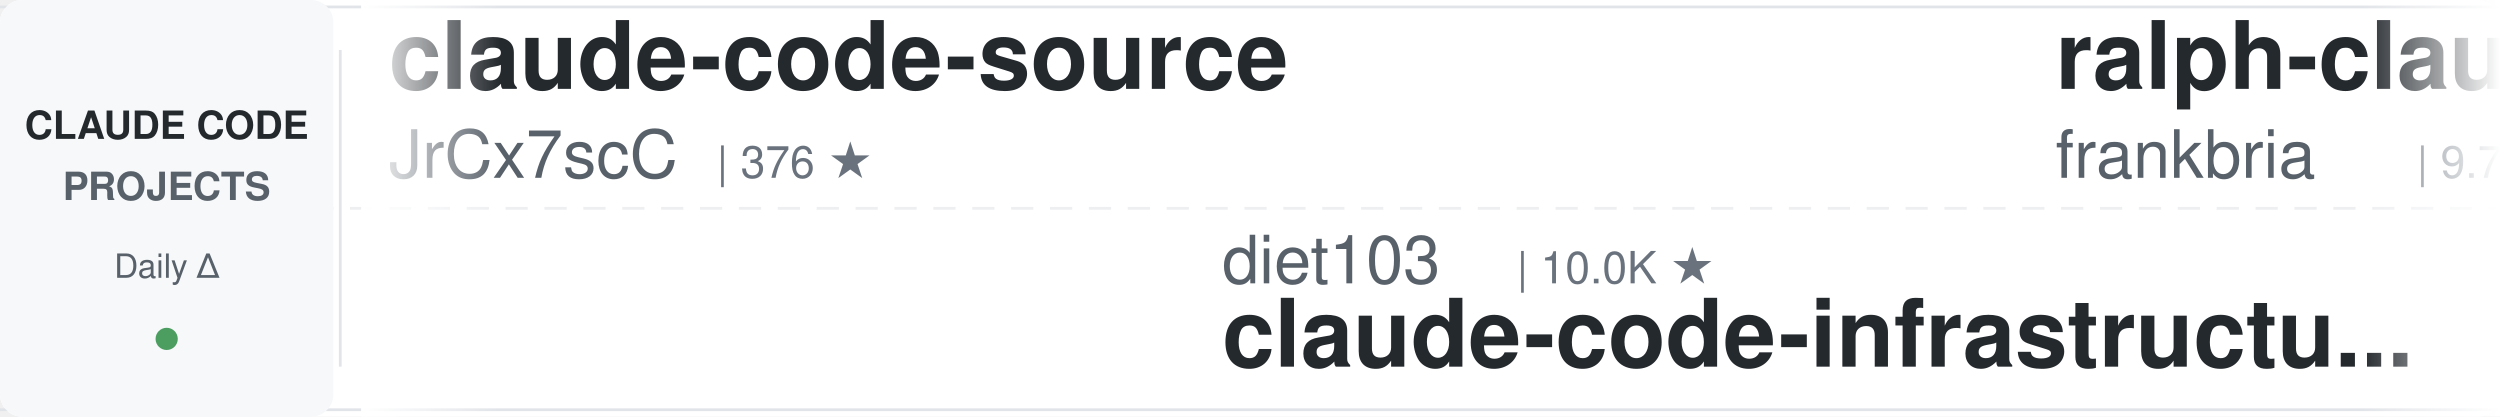
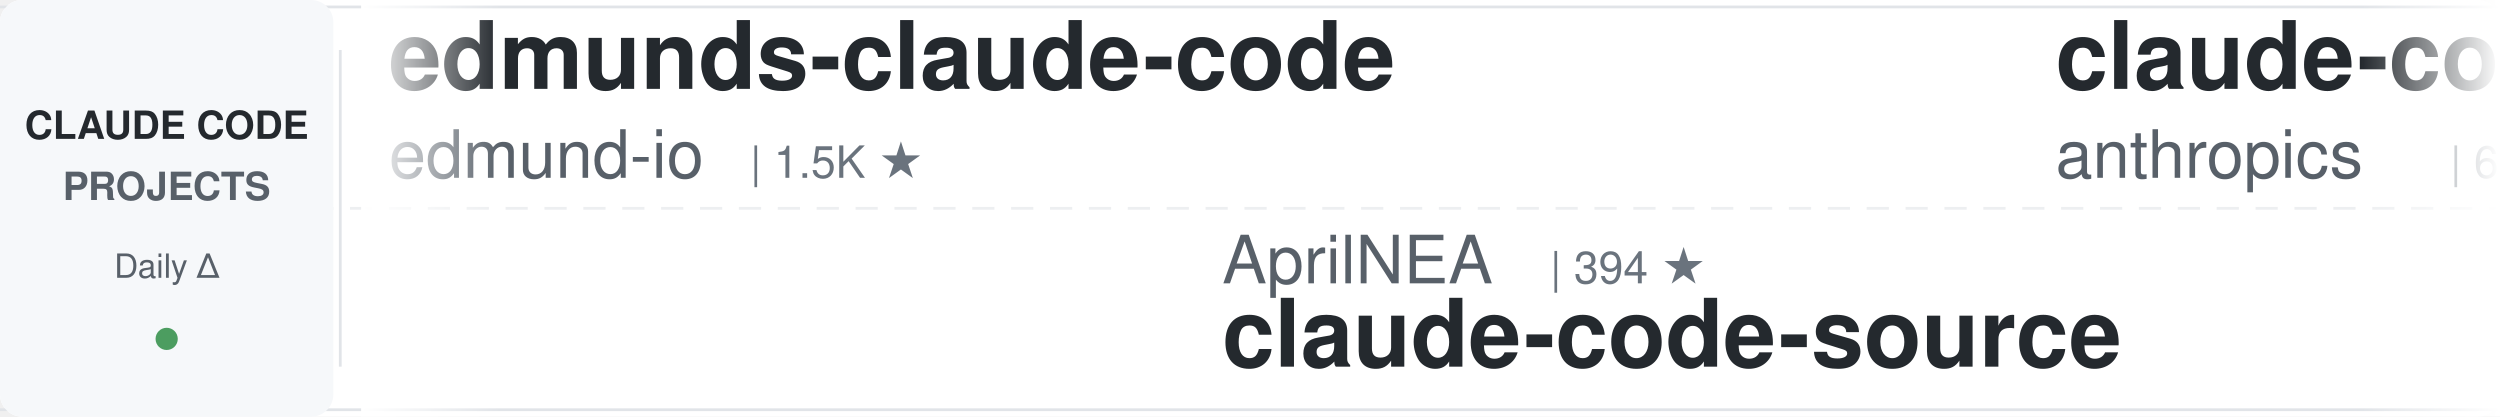
<svg xmlns="http://www.w3.org/2000/svg" width="900" height="150">
  <defs>
    <linearGradient id="leftFade" x1="0%" y1="0%" x2="100%" y2="0%">
      <stop offset="0%" style="stop-color:#ffffff;stop-opacity:1" />
      <stop offset="100%" style="stop-color:#ffffff;stop-opacity:0" />
    </linearGradient>
    <linearGradient id="rightFade" x1="0%" y1="0%" x2="100%" y2="0%">
      <stop offset="0%" style="stop-color:#ffffff;stop-opacity:0" />
      <stop offset="100%" style="stop-color:#ffffff;stop-opacity:1" />
    </linearGradient>
  </defs>
  <rect width="900" height="150" fill="#ffffff" rx="8" />
  <rect x="0" y="2" width="900" height="1" fill="#e1e4e8" />
  <rect x="0" y="147" width="900" height="1" fill="#e1e4e8" />
  <line x1="0" y1="75" x2="900" y2="75" stroke="#e1e4e8" stroke-width="1" stroke-dasharray="8 6" opacity="0.6" />
  <rect x="0" y="0" width="120" height="150" fill="#f6f8fa" rx="8" />
  <text x="60" y="50" font-family="-apple-system, BlinkMacSystemFont, 'Segoe UI', Helvetica, Arial, sans-serif" font-size="14" font-weight="600" fill="#24292e" text-anchor="middle">CLAUDE CODE</text>
  <text x="60" y="72" font-family="-apple-system, BlinkMacSystemFont, 'Segoe UI', Helvetica, Arial, sans-serif" font-size="14" font-weight="600" fill="#586069" text-anchor="middle">PROJECTS</text>
  <text x="60" y="100" font-family="-apple-system, BlinkMacSystemFont, 'Segoe UI', Helvetica, Arial, sans-serif" font-size="12" font-weight="500" fill="#586069" text-anchor="middle">Daily Δ</text>
  <circle cx="60" cy="122" r="4" fill="#22863a" opacity="0.8" />
  <rect x="122" y="18" width="1" height="114" fill="#e1e4e8" />
  <clipPath id="tickerClip">
    <rect x="130" y="0" width="770" height="150" />
  </clipPath>
  <g clip-path="url(#tickerClip)">
    <g id="tickerItems">
      <animateTransform attributeName="transform" attributeType="XML" type="translate" from="0 0" to="-3000 0" dur="54s" repeatCount="indefinite" />
      <g transform="translate(0, 0)">
-         <text x="140" y="32" font-family="-apple-system, BlinkMacSystemFont, 'Segoe UI', Helvetica, Arial, sans-serif" font-size="34" font-weight="600" fill="#24292e">claude-code-source</text>
-         <text x="140" y="64" font-family="-apple-system, BlinkMacSystemFont, 'Segoe UI', Helvetica, Arial, sans-serif" font-size="24" font-weight="400" fill="#586069">JrCx7scC</text>
-         <text x="258" y="64" font-family="-apple-system, BlinkMacSystemFont, 'Segoe UI', Helvetica, Arial, sans-serif" font-size="16" font-weight="500" fill="#6a737d">| 376 ★</text>
+         <text x="140" y="32" font-family="-apple-system, BlinkMacSystemFont, 'Segoe UI', Helvetica, Arial, sans-serif" font-size="34" font-weight="600" fill="#24292e">edmunds-claude-code</text>
+         <text x="140" y="64" font-family="-apple-system, BlinkMacSystemFont, 'Segoe UI', Helvetica, Arial, sans-serif" font-size="24" font-weight="400" fill="#586069">edmund-io</text>
+         <text x="270" y="64" font-family="-apple-system, BlinkMacSystemFont, 'Segoe UI', Helvetica, Arial, sans-serif" font-size="16" font-weight="500" fill="#6a737d">| 1.5K ★</text>
      </g>
      <g transform="translate(300, 0)">
-         <text x="140" y="102" font-family="-apple-system, BlinkMacSystemFont, 'Segoe UI', Helvetica, Arial, sans-serif" font-size="24" font-weight="400" fill="#586069">diet103</text>
-         <text x="246" y="102" font-family="-apple-system, BlinkMacSystemFont, 'Segoe UI', Helvetica, Arial, sans-serif" font-size="16" font-weight="500" fill="#6a737d">| 10.0K ★</text>
-         <text x="140" y="132" font-family="-apple-system, BlinkMacSystemFont, 'Segoe UI', Helvetica, Arial, sans-serif" font-size="34" font-weight="600" fill="#24292e">claude-code-infrastructu...</text>
+         <text x="140" y="102" font-family="-apple-system, BlinkMacSystemFont, 'Segoe UI', Helvetica, Arial, sans-serif" font-size="24" font-weight="400" fill="#586069">AprilNEA</text>
+         <text x="258" y="102" font-family="-apple-system, BlinkMacSystemFont, 'Segoe UI', Helvetica, Arial, sans-serif" font-size="16" font-weight="500" fill="#6a737d">| 394 ★</text>
+         <text x="140" y="132" font-family="-apple-system, BlinkMacSystemFont, 'Segoe UI', Helvetica, Arial, sans-serif" font-size="34" font-weight="600" fill="#24292e">claude-code-source</text>
      </g>
      <g transform="translate(600, 0)">
-         <text x="140" y="32" font-family="-apple-system, BlinkMacSystemFont, 'Segoe UI', Helvetica, Arial, sans-serif" font-size="34" font-weight="600" fill="#24292e">ralph-claude-code</text>
-         <text x="140" y="64" font-family="-apple-system, BlinkMacSystemFont, 'Segoe UI', Helvetica, Arial, sans-serif" font-size="24" font-weight="400" fill="#586069">frankbria</text>
-         <text x="270" y="64" font-family="-apple-system, BlinkMacSystemFont, 'Segoe UI', Helvetica, Arial, sans-serif" font-size="16" font-weight="500" fill="#6a737d">| 9.7K ★</text>
+         <text x="140" y="32" font-family="-apple-system, BlinkMacSystemFont, 'Segoe UI', Helvetica, Arial, sans-serif" font-size="34" font-weight="600" fill="#24292e">claude-code-security-rev...</text>
+         <text x="140" y="64" font-family="-apple-system, BlinkMacSystemFont, 'Segoe UI', Helvetica, Arial, sans-serif" font-size="24" font-weight="400" fill="#586069">anthropics</text>
+         <text x="282" y="64" font-family="-apple-system, BlinkMacSystemFont, 'Segoe UI', Helvetica, Arial, sans-serif" font-size="16" font-weight="500" fill="#6a737d">| 6.3K ★</text>
      </g>
      <g transform="translate(900, 0)">
-         <text x="140" y="102" font-family="-apple-system, BlinkMacSystemFont, 'Segoe UI', Helvetica, Arial, sans-serif" font-size="24" font-weight="400" fill="#586069">davila7</text>
-         <text x="246" y="102" font-family="-apple-system, BlinkMacSystemFont, 'Segoe UI', Helvetica, Arial, sans-serif" font-size="16" font-weight="500" fill="#6a737d">| 32.5K ★</text>
-         <text x="140" y="132" font-family="-apple-system, BlinkMacSystemFont, 'Segoe UI', Helvetica, Arial, sans-serif" font-size="34" font-weight="600" fill="#24292e">claude-code-templates</text>
+         <text x="140" y="102" font-family="-apple-system, BlinkMacSystemFont, 'Segoe UI', Helvetica, Arial, sans-serif" font-size="24" font-weight="400" fill="#586069">alejandrobalderas</text>
+         <text x="366" y="102" font-family="-apple-system, BlinkMacSystemFont, 'Segoe UI', Helvetica, Arial, sans-serif" font-size="16" font-weight="500" fill="#6a737d">| 3.0K ★</text>
+         <text x="140" y="132" font-family="-apple-system, BlinkMacSystemFont, 'Segoe UI', Helvetica, Arial, sans-serif" font-size="34" font-weight="600" fill="#24292e">claude-code-from-source</text>
      </g>
      <g transform="translate(1200, 0)">
-         <text x="140" y="32" font-family="-apple-system, BlinkMacSystemFont, 'Segoe UI', Helvetica, Arial, sans-serif" font-size="34" font-weight="600" fill="#24292e">sc-claude-code-files</text>
-         <text x="140" y="64" font-family="-apple-system, BlinkMacSystemFont, 'Segoe UI', Helvetica, Arial, sans-serif" font-size="24" font-weight="400" fill="#586069">https-deeplearning-ai</text>
-         <text x="414" y="64" font-family="-apple-system, BlinkMacSystemFont, 'Segoe UI', Helvetica, Arial, sans-serif" font-size="16" font-weight="500" fill="#6a737d">| 555 ★</text>
+         <text x="140" y="32" font-family="-apple-system, BlinkMacSystemFont, 'Segoe UI', Helvetica, Arial, sans-serif" font-size="34" font-weight="600" fill="#24292e">awesome-claude-code-suba...</text>
+         <text x="140" y="64" font-family="-apple-system, BlinkMacSystemFont, 'Segoe UI', Helvetica, Arial, sans-serif" font-size="24" font-weight="400" fill="#586069">VoltAgent</text>
+         <text x="270" y="64" font-family="-apple-system, BlinkMacSystemFont, 'Segoe UI', Helvetica, Arial, sans-serif" font-size="16" font-weight="500" fill="#6a737d">| 25.6K ★</text>
      </g>
      <g transform="translate(1500, 0)">
-         <text x="140" y="102" font-family="-apple-system, BlinkMacSystemFont, 'Segoe UI', Helvetica, Arial, sans-serif" font-size="24" font-weight="400" fill="#586069">anthropics</text>
-         <text x="282" y="102" font-family="-apple-system, BlinkMacSystemFont, 'Segoe UI', Helvetica, Arial, sans-serif" font-size="16" font-weight="500" fill="#6a737d">| 1.0K ★</text>
-         <text x="140" y="132" font-family="-apple-system, BlinkMacSystemFont, 'Segoe UI', Helvetica, Arial, sans-serif" font-size="34" font-weight="600" fill="#24292e">claude-code-base-action</text>
+         <text x="140" y="102" font-family="-apple-system, BlinkMacSystemFont, 'Segoe UI', Helvetica, Arial, sans-serif" font-size="24" font-weight="400" fill="#586069">shareAI-lab</text>
+         <text x="294" y="102" font-family="-apple-system, BlinkMacSystemFont, 'Segoe UI', Helvetica, Arial, sans-serif" font-size="16" font-weight="500" fill="#6a737d">| 78.3K ★</text>
+         <text x="140" y="132" font-family="-apple-system, BlinkMacSystemFont, 'Segoe UI', Helvetica, Arial, sans-serif" font-size="34" font-weight="600" fill="#24292e">learn-claude-code</text>
      </g>
      <g transform="translate(1800, 0)">
-         <text x="140" y="32" font-family="-apple-system, BlinkMacSystemFont, 'Segoe UI', Helvetica, Arial, sans-serif" font-size="34" font-weight="600" fill="#24292e">Open-ClaudeCode</text>
-         <text x="140" y="64" font-family="-apple-system, BlinkMacSystemFont, 'Segoe UI', Helvetica, Arial, sans-serif" font-size="24" font-weight="400" fill="#586069">LING71671</text>
-         <text x="270" y="64" font-family="-apple-system, BlinkMacSystemFont, 'Segoe UI', Helvetica, Arial, sans-serif" font-size="16" font-weight="500" fill="#6a737d">| 962 ★</text>
+         <text x="140" y="32" font-family="-apple-system, BlinkMacSystemFont, 'Segoe UI', Helvetica, Arial, sans-serif" font-size="34" font-weight="600" fill="#24292e">claude-code-source</text>
+         <text x="140" y="64" font-family="-apple-system, BlinkMacSystemFont, 'Segoe UI', Helvetica, Arial, sans-serif" font-size="24" font-weight="400" fill="#586069">hangsman</text>
+         <text x="258" y="64" font-family="-apple-system, BlinkMacSystemFont, 'Segoe UI', Helvetica, Arial, sans-serif" font-size="16" font-weight="500" fill="#6a737d">| 798 ★</text>
      </g>
      <g transform="translate(2100, 0)">
-         <text x="140" y="102" font-family="-apple-system, BlinkMacSystemFont, 'Segoe UI', Helvetica, Arial, sans-serif" font-size="24" font-weight="400" fill="#586069">disler</text>
-         <text x="234" y="102" font-family="-apple-system, BlinkMacSystemFont, 'Segoe UI', Helvetica, Arial, sans-serif" font-size="16" font-weight="500" fill="#6a737d">| 1.7K ★</text>
-         <text x="140" y="132" font-family="-apple-system, BlinkMacSystemFont, 'Segoe UI', Helvetica, Arial, sans-serif" font-size="34" font-weight="600" fill="#24292e">pi-vs-claude-code</text>
+         <text x="140" y="102" font-family="-apple-system, BlinkMacSystemFont, 'Segoe UI', Helvetica, Arial, sans-serif" font-size="24" font-weight="400" fill="#586069">ding113</text>
+         <text x="246" y="102" font-family="-apple-system, BlinkMacSystemFont, 'Segoe UI', Helvetica, Arial, sans-serif" font-size="16" font-weight="500" fill="#6a737d">| 3.4K ★</text>
+         <text x="140" y="132" font-family="-apple-system, BlinkMacSystemFont, 'Segoe UI', Helvetica, Arial, sans-serif" font-size="34" font-weight="600" fill="#24292e">claude-code-hub</text>
      </g>
      <g transform="translate(2400, 0)">
-         <text x="140" y="32" font-family="-apple-system, BlinkMacSystemFont, 'Segoe UI', Helvetica, Arial, sans-serif" font-size="34" font-weight="600" fill="#24292e">claude-code-hooks-master...</text>
-         <text x="140" y="64" font-family="-apple-system, BlinkMacSystemFont, 'Segoe UI', Helvetica, Arial, sans-serif" font-size="24" font-weight="400" fill="#586069">disler</text>
-         <text x="234" y="64" font-family="-apple-system, BlinkMacSystemFont, 'Segoe UI', Helvetica, Arial, sans-serif" font-size="16" font-weight="500" fill="#6a737d">| 3.9K ★</text>
+         <text x="140" y="32" font-family="-apple-system, BlinkMacSystemFont, 'Segoe UI', Helvetica, Arial, sans-serif" font-size="34" font-weight="600" fill="#24292e">claude-code-video-toolki...</text>
+         <text x="140" y="64" font-family="-apple-system, BlinkMacSystemFont, 'Segoe UI', Helvetica, Arial, sans-serif" font-size="24" font-weight="400" fill="#586069">digitalsamba</text>
+         <text x="306" y="64" font-family="-apple-system, BlinkMacSystemFont, 'Segoe UI', Helvetica, Arial, sans-serif" font-size="16" font-weight="500" fill="#6a737d">| 2.2K ★</text>
      </g>
      <g transform="translate(2700, 0)">
-         <text x="140" y="102" font-family="-apple-system, BlinkMacSystemFont, 'Segoe UI', Helvetica, Arial, sans-serif" font-size="24" font-weight="400" fill="#586069">ykdojo</text>
-         <text x="234" y="102" font-family="-apple-system, BlinkMacSystemFont, 'Segoe UI', Helvetica, Arial, sans-serif" font-size="16" font-weight="500" fill="#6a737d">| 10.2K ★</text>
-         <text x="140" y="132" font-family="-apple-system, BlinkMacSystemFont, 'Segoe UI', Helvetica, Arial, sans-serif" font-size="34" font-weight="600" fill="#24292e">claude-code-tips</text>
+         <text x="140" y="102" font-family="-apple-system, BlinkMacSystemFont, 'Segoe UI', Helvetica, Arial, sans-serif" font-size="24" font-weight="400" fill="#586069">rohitg00</text>
+         <text x="258" y="102" font-family="-apple-system, BlinkMacSystemFont, 'Segoe UI', Helvetica, Arial, sans-serif" font-size="16" font-weight="500" fill="#6a737d">| 2.7K ★</text>
+         <text x="140" y="132" font-family="-apple-system, BlinkMacSystemFont, 'Segoe UI', Helvetica, Arial, sans-serif" font-size="34" font-weight="600" fill="#24292e">awesome-claude-code-tool...</text>
      </g>
      <g transform="translate(3000, 0)">
-         <text x="140" y="32" font-family="-apple-system, BlinkMacSystemFont, 'Segoe UI', Helvetica, Arial, sans-serif" font-size="34" font-weight="600" fill="#24292e">claude-code-source</text>
-         <text x="140" y="64" font-family="-apple-system, BlinkMacSystemFont, 'Segoe UI', Helvetica, Arial, sans-serif" font-size="24" font-weight="400" fill="#586069">JrCx7scC</text>
-         <text x="258" y="64" font-family="-apple-system, BlinkMacSystemFont, 'Segoe UI', Helvetica, Arial, sans-serif" font-size="16" font-weight="500" fill="#6a737d">| 376 ★</text>
+         <text x="140" y="32" font-family="-apple-system, BlinkMacSystemFont, 'Segoe UI', Helvetica, Arial, sans-serif" font-size="34" font-weight="600" fill="#24292e">edmunds-claude-code</text>
+         <text x="140" y="64" font-family="-apple-system, BlinkMacSystemFont, 'Segoe UI', Helvetica, Arial, sans-serif" font-size="24" font-weight="400" fill="#586069">edmund-io</text>
+         <text x="270" y="64" font-family="-apple-system, BlinkMacSystemFont, 'Segoe UI', Helvetica, Arial, sans-serif" font-size="16" font-weight="500" fill="#6a737d">| 1.5K ★</text>
      </g>
      <g transform="translate(3300, 0)">
-         <text x="140" y="102" font-family="-apple-system, BlinkMacSystemFont, 'Segoe UI', Helvetica, Arial, sans-serif" font-size="24" font-weight="400" fill="#586069">diet103</text>
-         <text x="246" y="102" font-family="-apple-system, BlinkMacSystemFont, 'Segoe UI', Helvetica, Arial, sans-serif" font-size="16" font-weight="500" fill="#6a737d">| 10.0K ★</text>
-         <text x="140" y="132" font-family="-apple-system, BlinkMacSystemFont, 'Segoe UI', Helvetica, Arial, sans-serif" font-size="34" font-weight="600" fill="#24292e">claude-code-infrastructu...</text>
+         <text x="140" y="102" font-family="-apple-system, BlinkMacSystemFont, 'Segoe UI', Helvetica, Arial, sans-serif" font-size="24" font-weight="400" fill="#586069">AprilNEA</text>
+         <text x="258" y="102" font-family="-apple-system, BlinkMacSystemFont, 'Segoe UI', Helvetica, Arial, sans-serif" font-size="16" font-weight="500" fill="#6a737d">| 394 ★</text>
+         <text x="140" y="132" font-family="-apple-system, BlinkMacSystemFont, 'Segoe UI', Helvetica, Arial, sans-serif" font-size="34" font-weight="600" fill="#24292e">claude-code-source</text>
      </g>
      <g transform="translate(3600, 0)">
-         <text x="140" y="32" font-family="-apple-system, BlinkMacSystemFont, 'Segoe UI', Helvetica, Arial, sans-serif" font-size="34" font-weight="600" fill="#24292e">ralph-claude-code</text>
-         <text x="140" y="64" font-family="-apple-system, BlinkMacSystemFont, 'Segoe UI', Helvetica, Arial, sans-serif" font-size="24" font-weight="400" fill="#586069">frankbria</text>
-         <text x="270" y="64" font-family="-apple-system, BlinkMacSystemFont, 'Segoe UI', Helvetica, Arial, sans-serif" font-size="16" font-weight="500" fill="#6a737d">| 9.7K ★</text>
+         <text x="140" y="32" font-family="-apple-system, BlinkMacSystemFont, 'Segoe UI', Helvetica, Arial, sans-serif" font-size="34" font-weight="600" fill="#24292e">claude-code-security-rev...</text>
+         <text x="140" y="64" font-family="-apple-system, BlinkMacSystemFont, 'Segoe UI', Helvetica, Arial, sans-serif" font-size="24" font-weight="400" fill="#586069">anthropics</text>
+         <text x="282" y="64" font-family="-apple-system, BlinkMacSystemFont, 'Segoe UI', Helvetica, Arial, sans-serif" font-size="16" font-weight="500" fill="#6a737d">| 6.3K ★</text>
      </g>
      <g transform="translate(3900, 0)">
-         <text x="140" y="102" font-family="-apple-system, BlinkMacSystemFont, 'Segoe UI', Helvetica, Arial, sans-serif" font-size="24" font-weight="400" fill="#586069">davila7</text>
-         <text x="246" y="102" font-family="-apple-system, BlinkMacSystemFont, 'Segoe UI', Helvetica, Arial, sans-serif" font-size="16" font-weight="500" fill="#6a737d">| 32.5K ★</text>
-         <text x="140" y="132" font-family="-apple-system, BlinkMacSystemFont, 'Segoe UI', Helvetica, Arial, sans-serif" font-size="34" font-weight="600" fill="#24292e">claude-code-templates</text>
+         <text x="140" y="102" font-family="-apple-system, BlinkMacSystemFont, 'Segoe UI', Helvetica, Arial, sans-serif" font-size="24" font-weight="400" fill="#586069">alejandrobalderas</text>
+         <text x="366" y="102" font-family="-apple-system, BlinkMacSystemFont, 'Segoe UI', Helvetica, Arial, sans-serif" font-size="16" font-weight="500" fill="#6a737d">| 3.0K ★</text>
+         <text x="140" y="132" font-family="-apple-system, BlinkMacSystemFont, 'Segoe UI', Helvetica, Arial, sans-serif" font-size="34" font-weight="600" fill="#24292e">claude-code-from-source</text>
      </g>
    </g>
  </g>
  <rect x="130" y="0" width="50" height="150" fill="url(#leftFade)" />
  <rect x="850" y="0" width="50" height="150" fill="url(#rightFade)" />
</svg>
